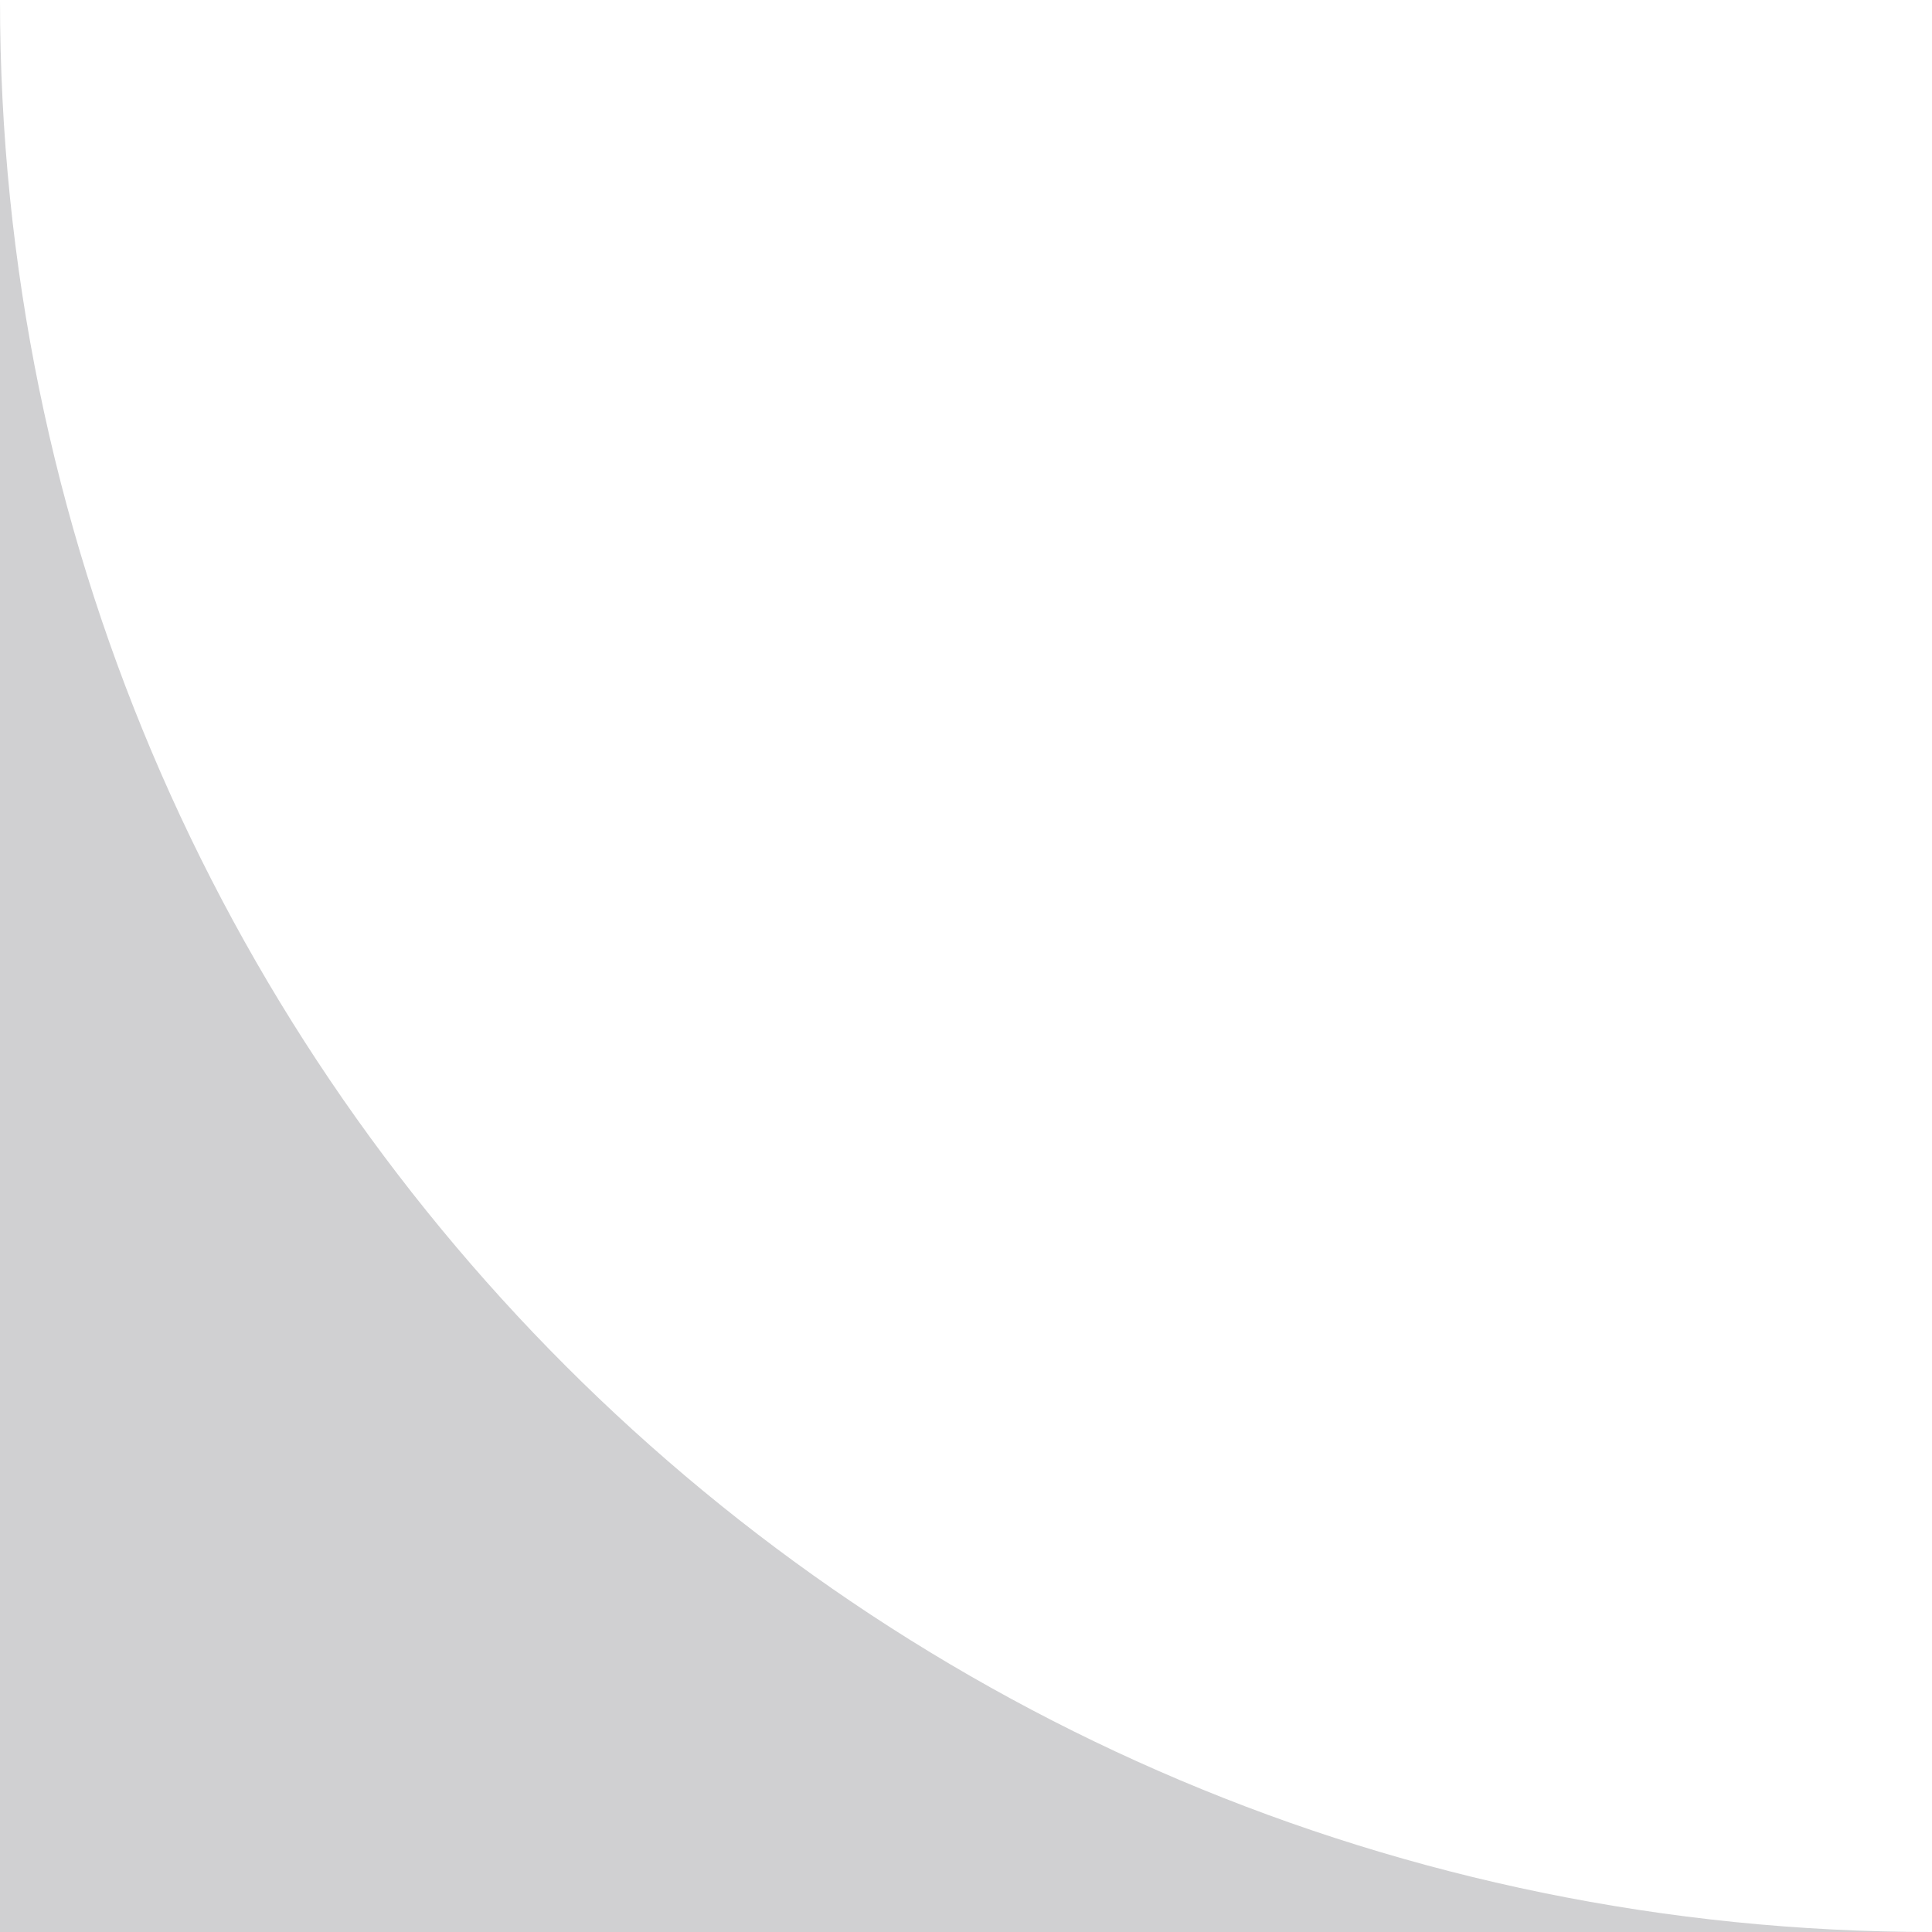
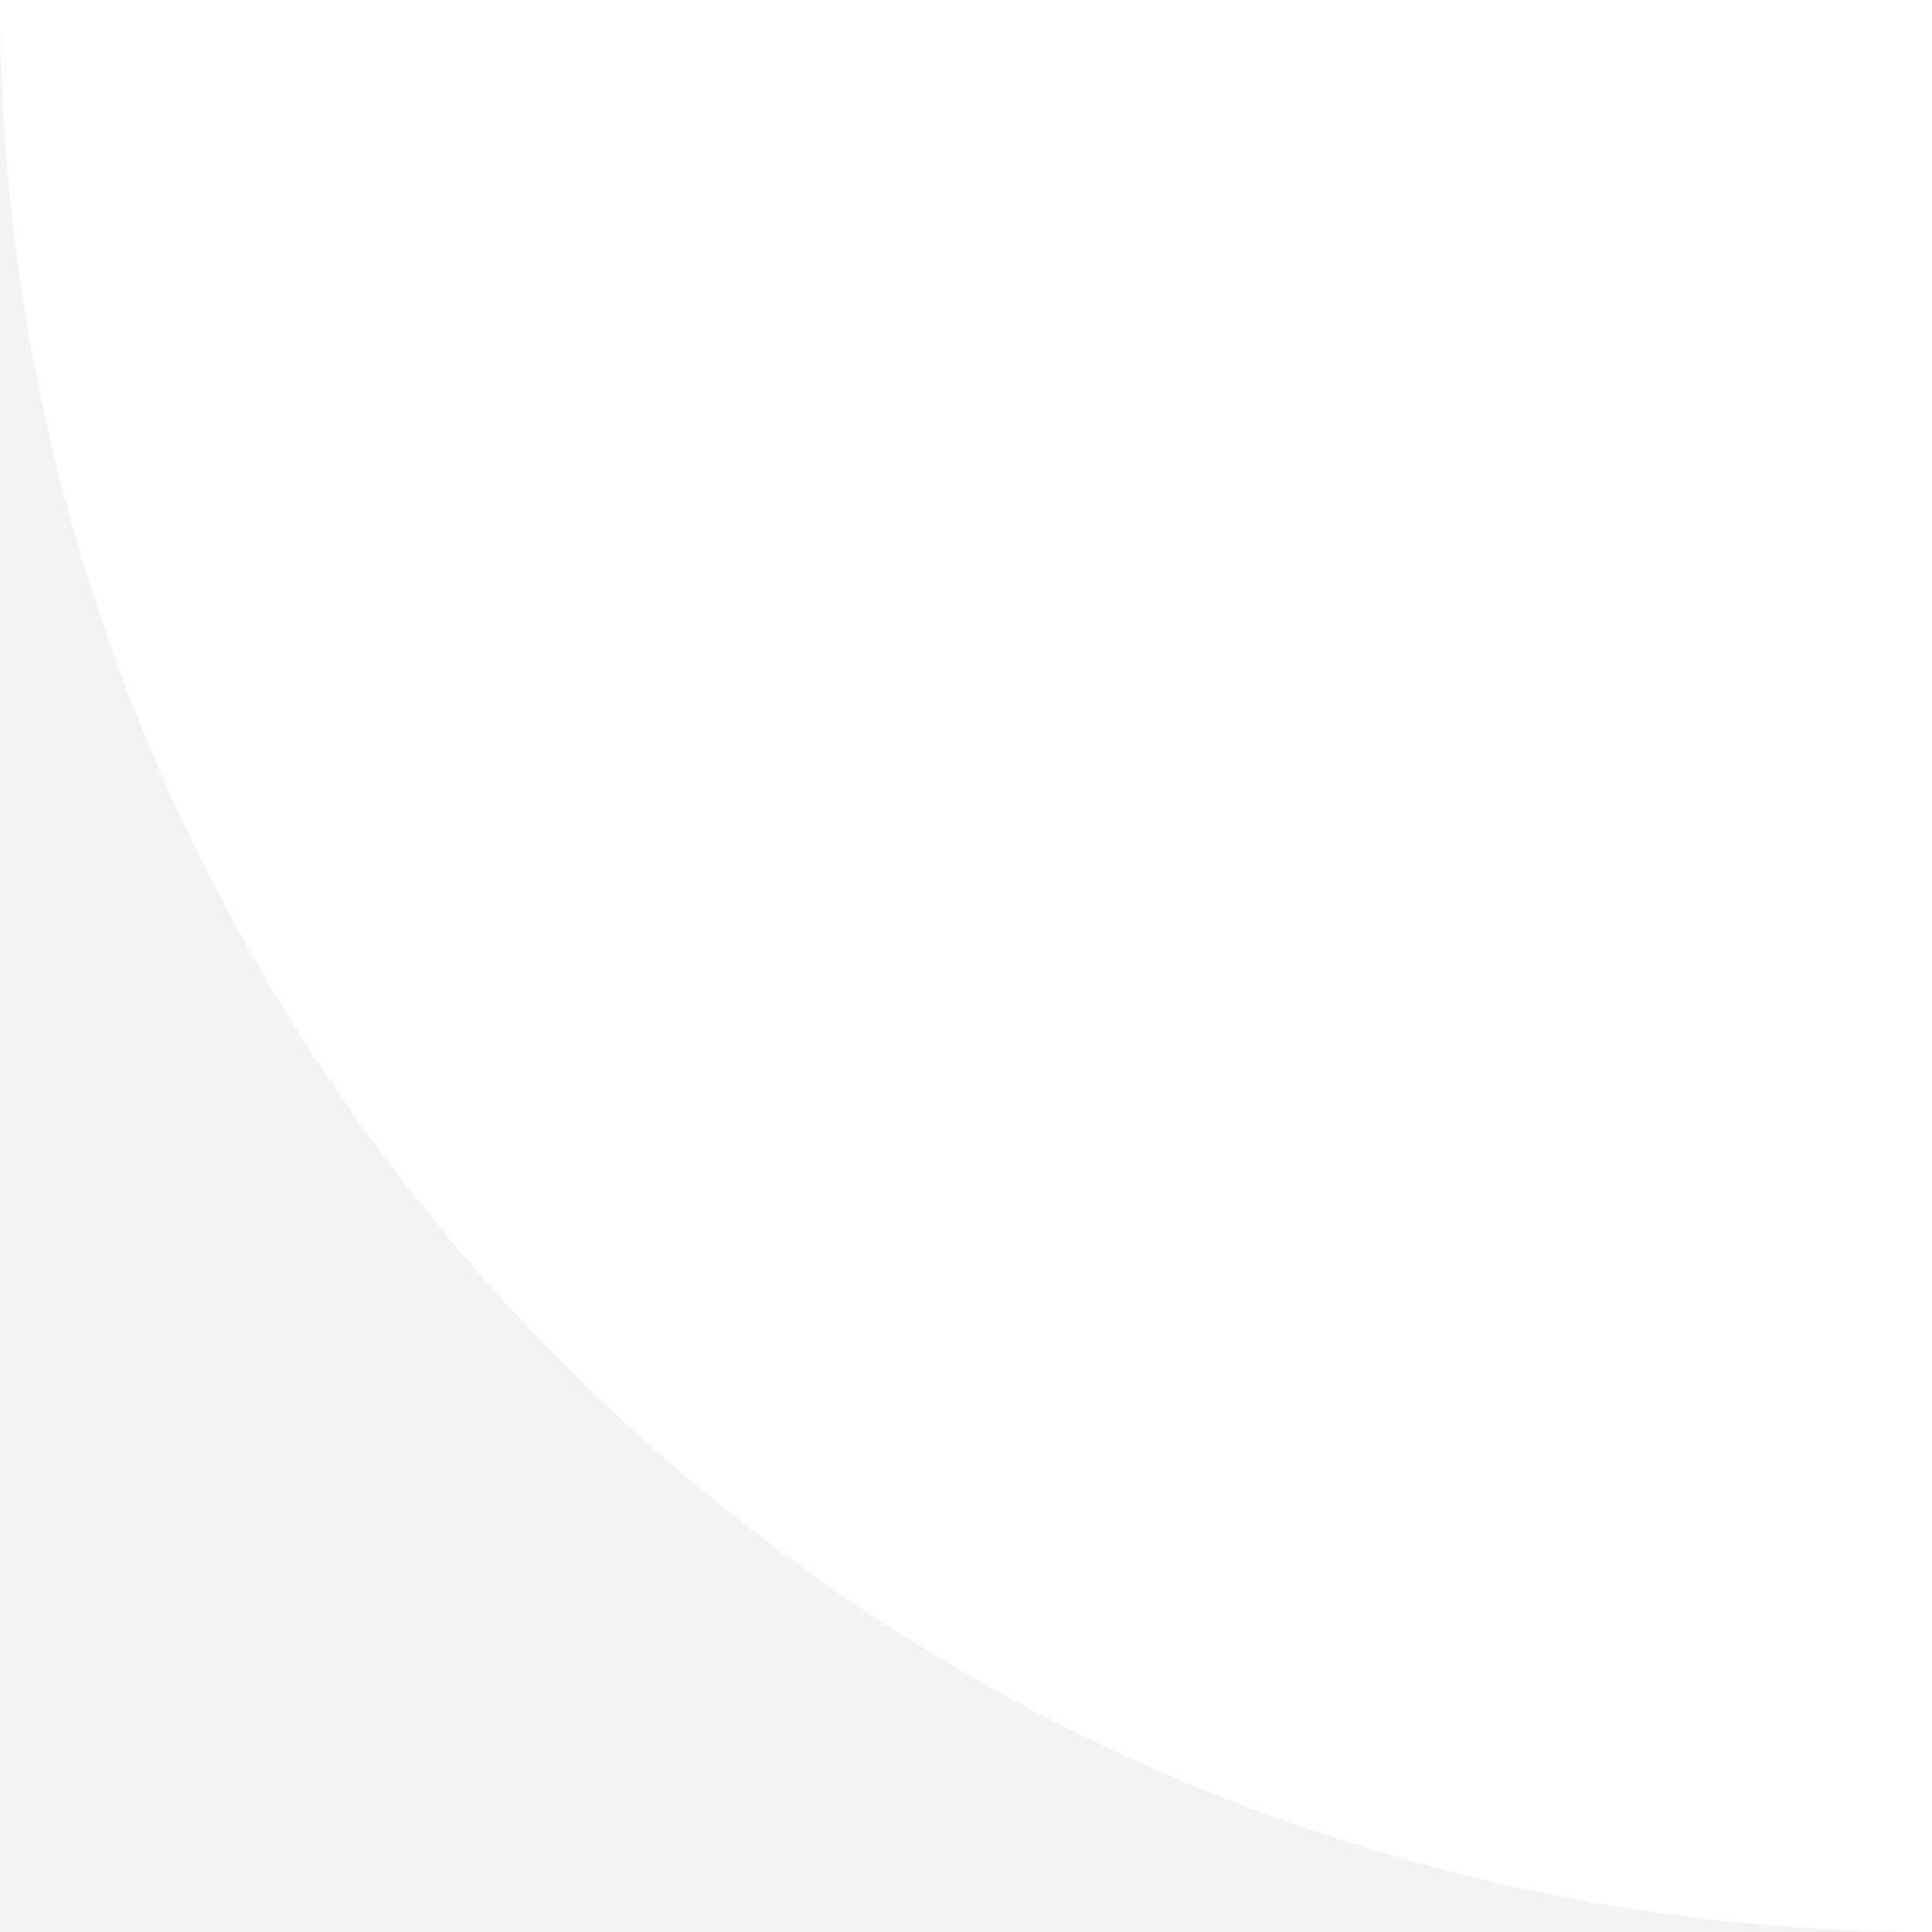
<svg xmlns="http://www.w3.org/2000/svg" width="48" height="48" viewBox="0 0 48 48" fill="none">
-   <path d="M48 48C21.491 48 0 26.509 0 0L0 48L48 48Z" fill="#d0d0d2" />
+   <path d="M48 48C21.491 48 0 26.509 0 0L0 48L48 48Z" fill="#f3f3f3" />
</svg>
